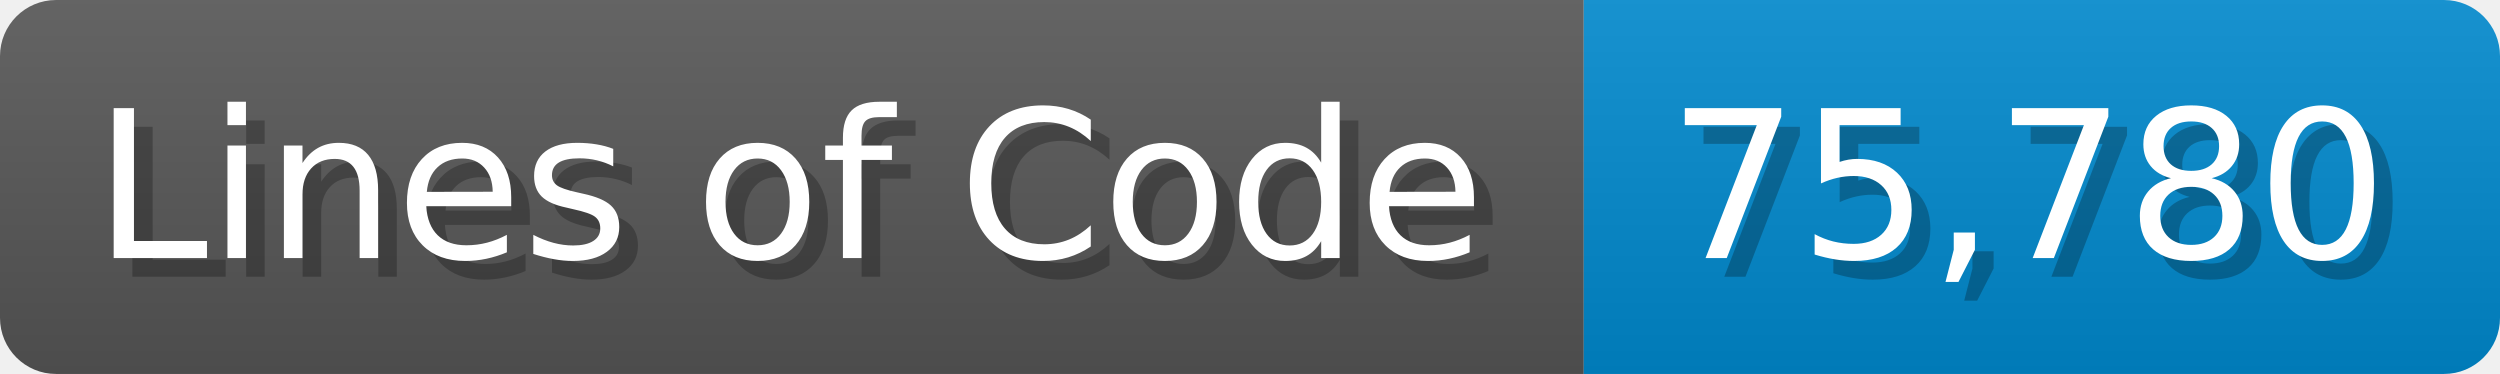
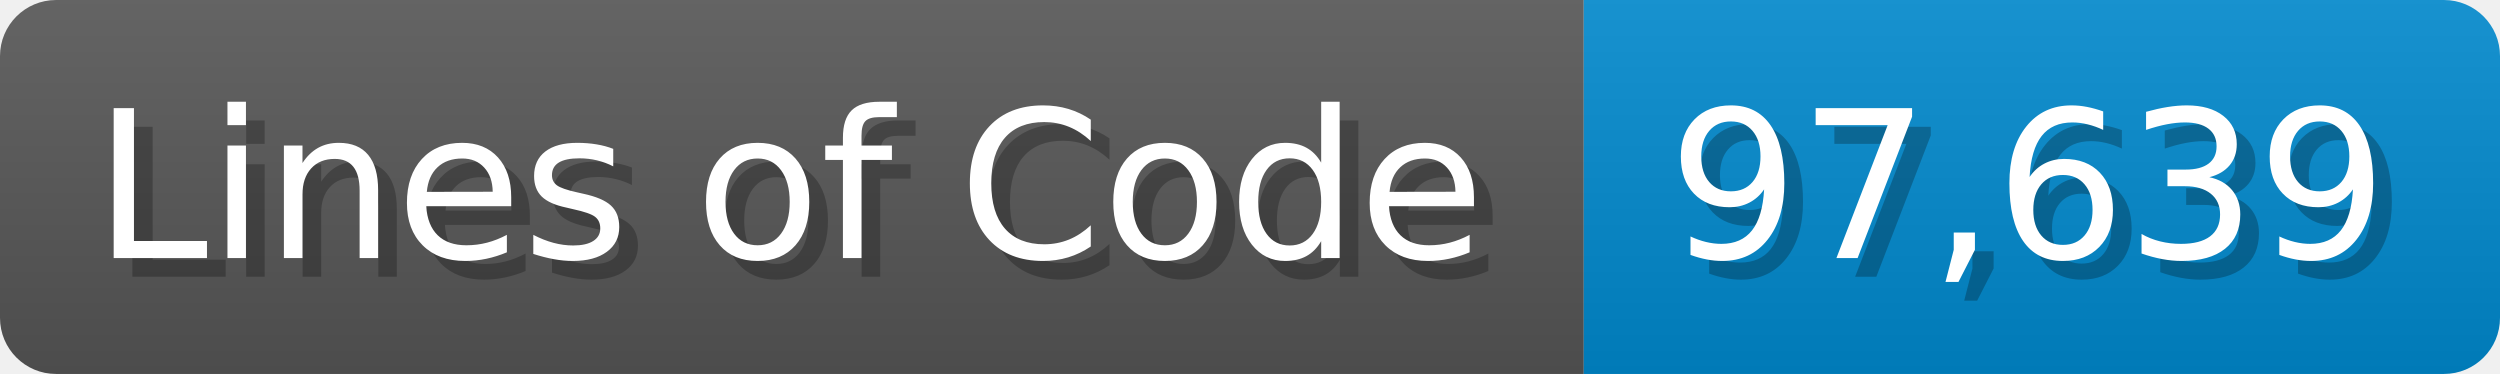
<svg xmlns="http://www.w3.org/2000/svg" width="133.7" height="20" viewBox="0 0 1337 200">
  <linearGradient id="a" x2="0" y2="100%">
    <stop offset="0" stop-opacity=".1" stop-color="#EEE" />
    <stop offset="1" stop-opacity=".1" />
  </linearGradient>
  <mask id="m">
    <rect width="1337" height="200" rx="30" fill="#FFF" />
  </mask>
  <g mask="url(#m)">
    <rect width="847" height="200" fill="#555" />
    <rect width="490" height="200" fill="#08C" x="847" />
    <rect width="1337" height="200" fill="url(#a)" />
  </g>
  <g fill="#fff" text-anchor="start" font-family="Verdana,DejaVu Sans,sans-serif" font-size="110">
    <text x="60" y="148" textLength="747" fill="#000" opacity="0.25">Lines of Code</text>
    <text x="50" y="138" textLength="747">Lines of Code</text>
-     <text x="902" y="148" textLength="390" fill="#000" opacity="0.25">75,780</text>
-     <text x="892" y="138" textLength="390">75,780</text>
+     <text x="902" y="148" textLength="390" fill="#000" opacity="0.25">97,639</text>
+     <text x="892" y="138" textLength="390">97,639</text>
  </g>
</svg>
